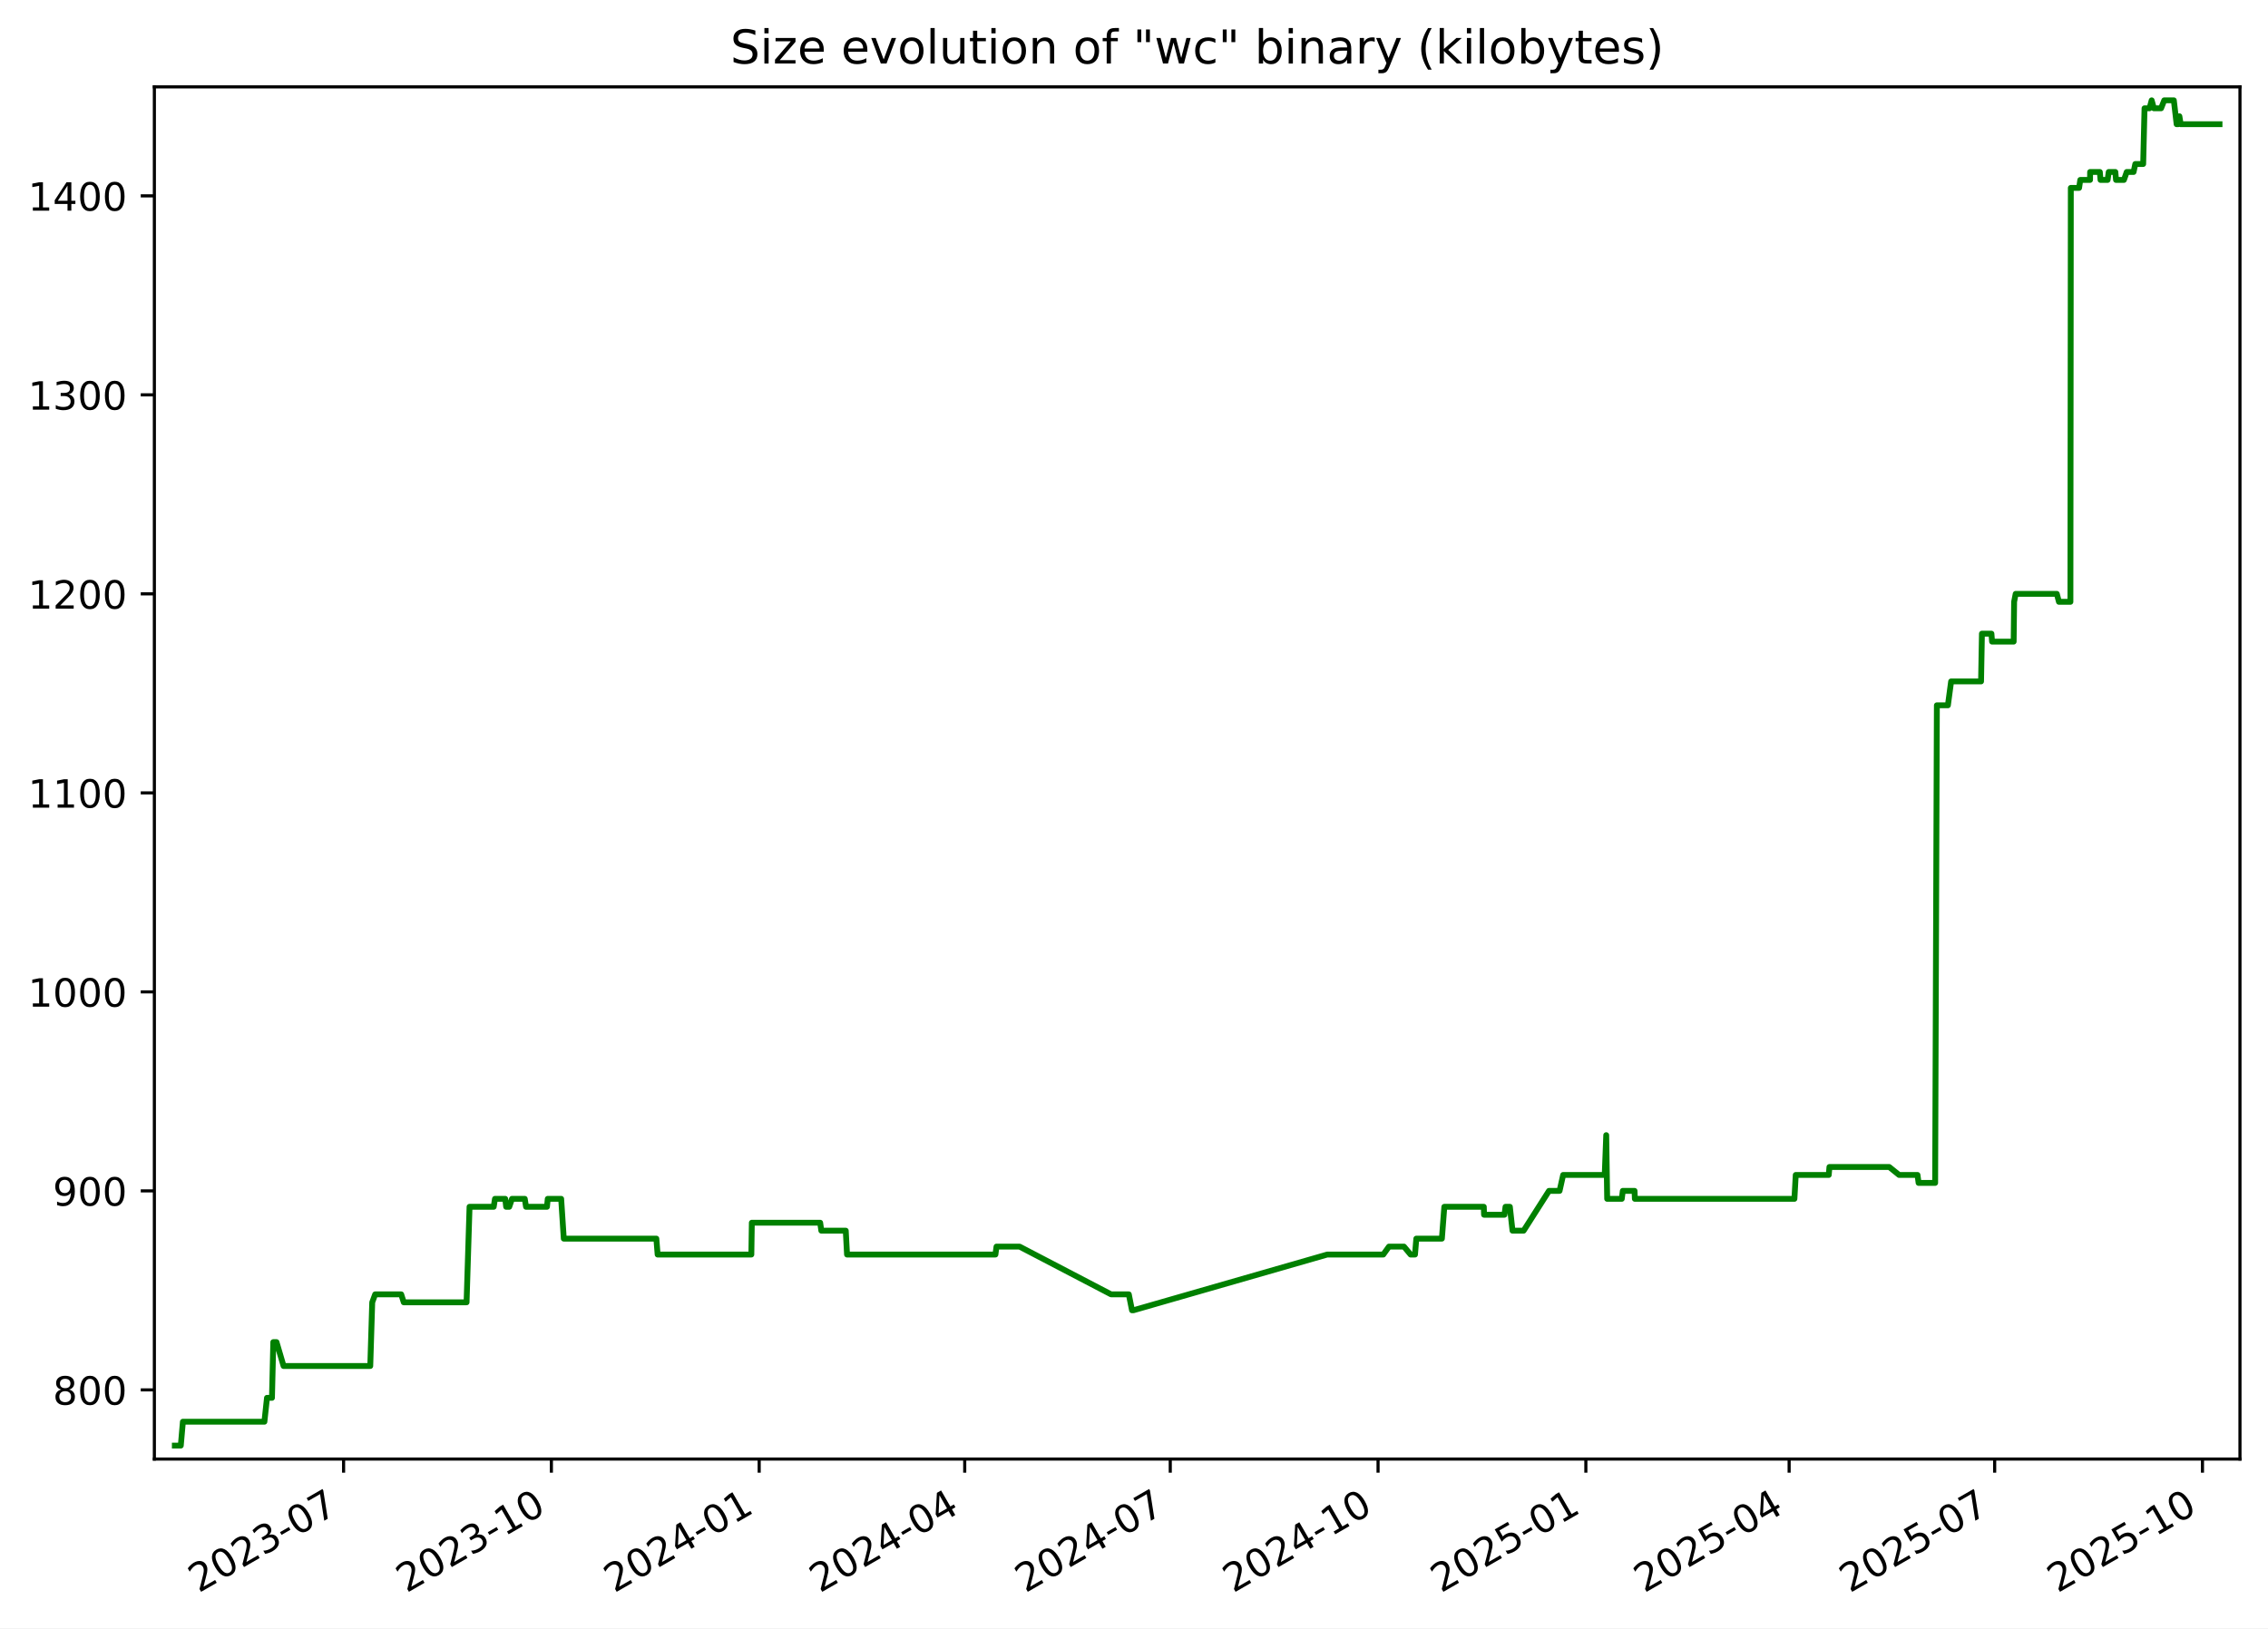
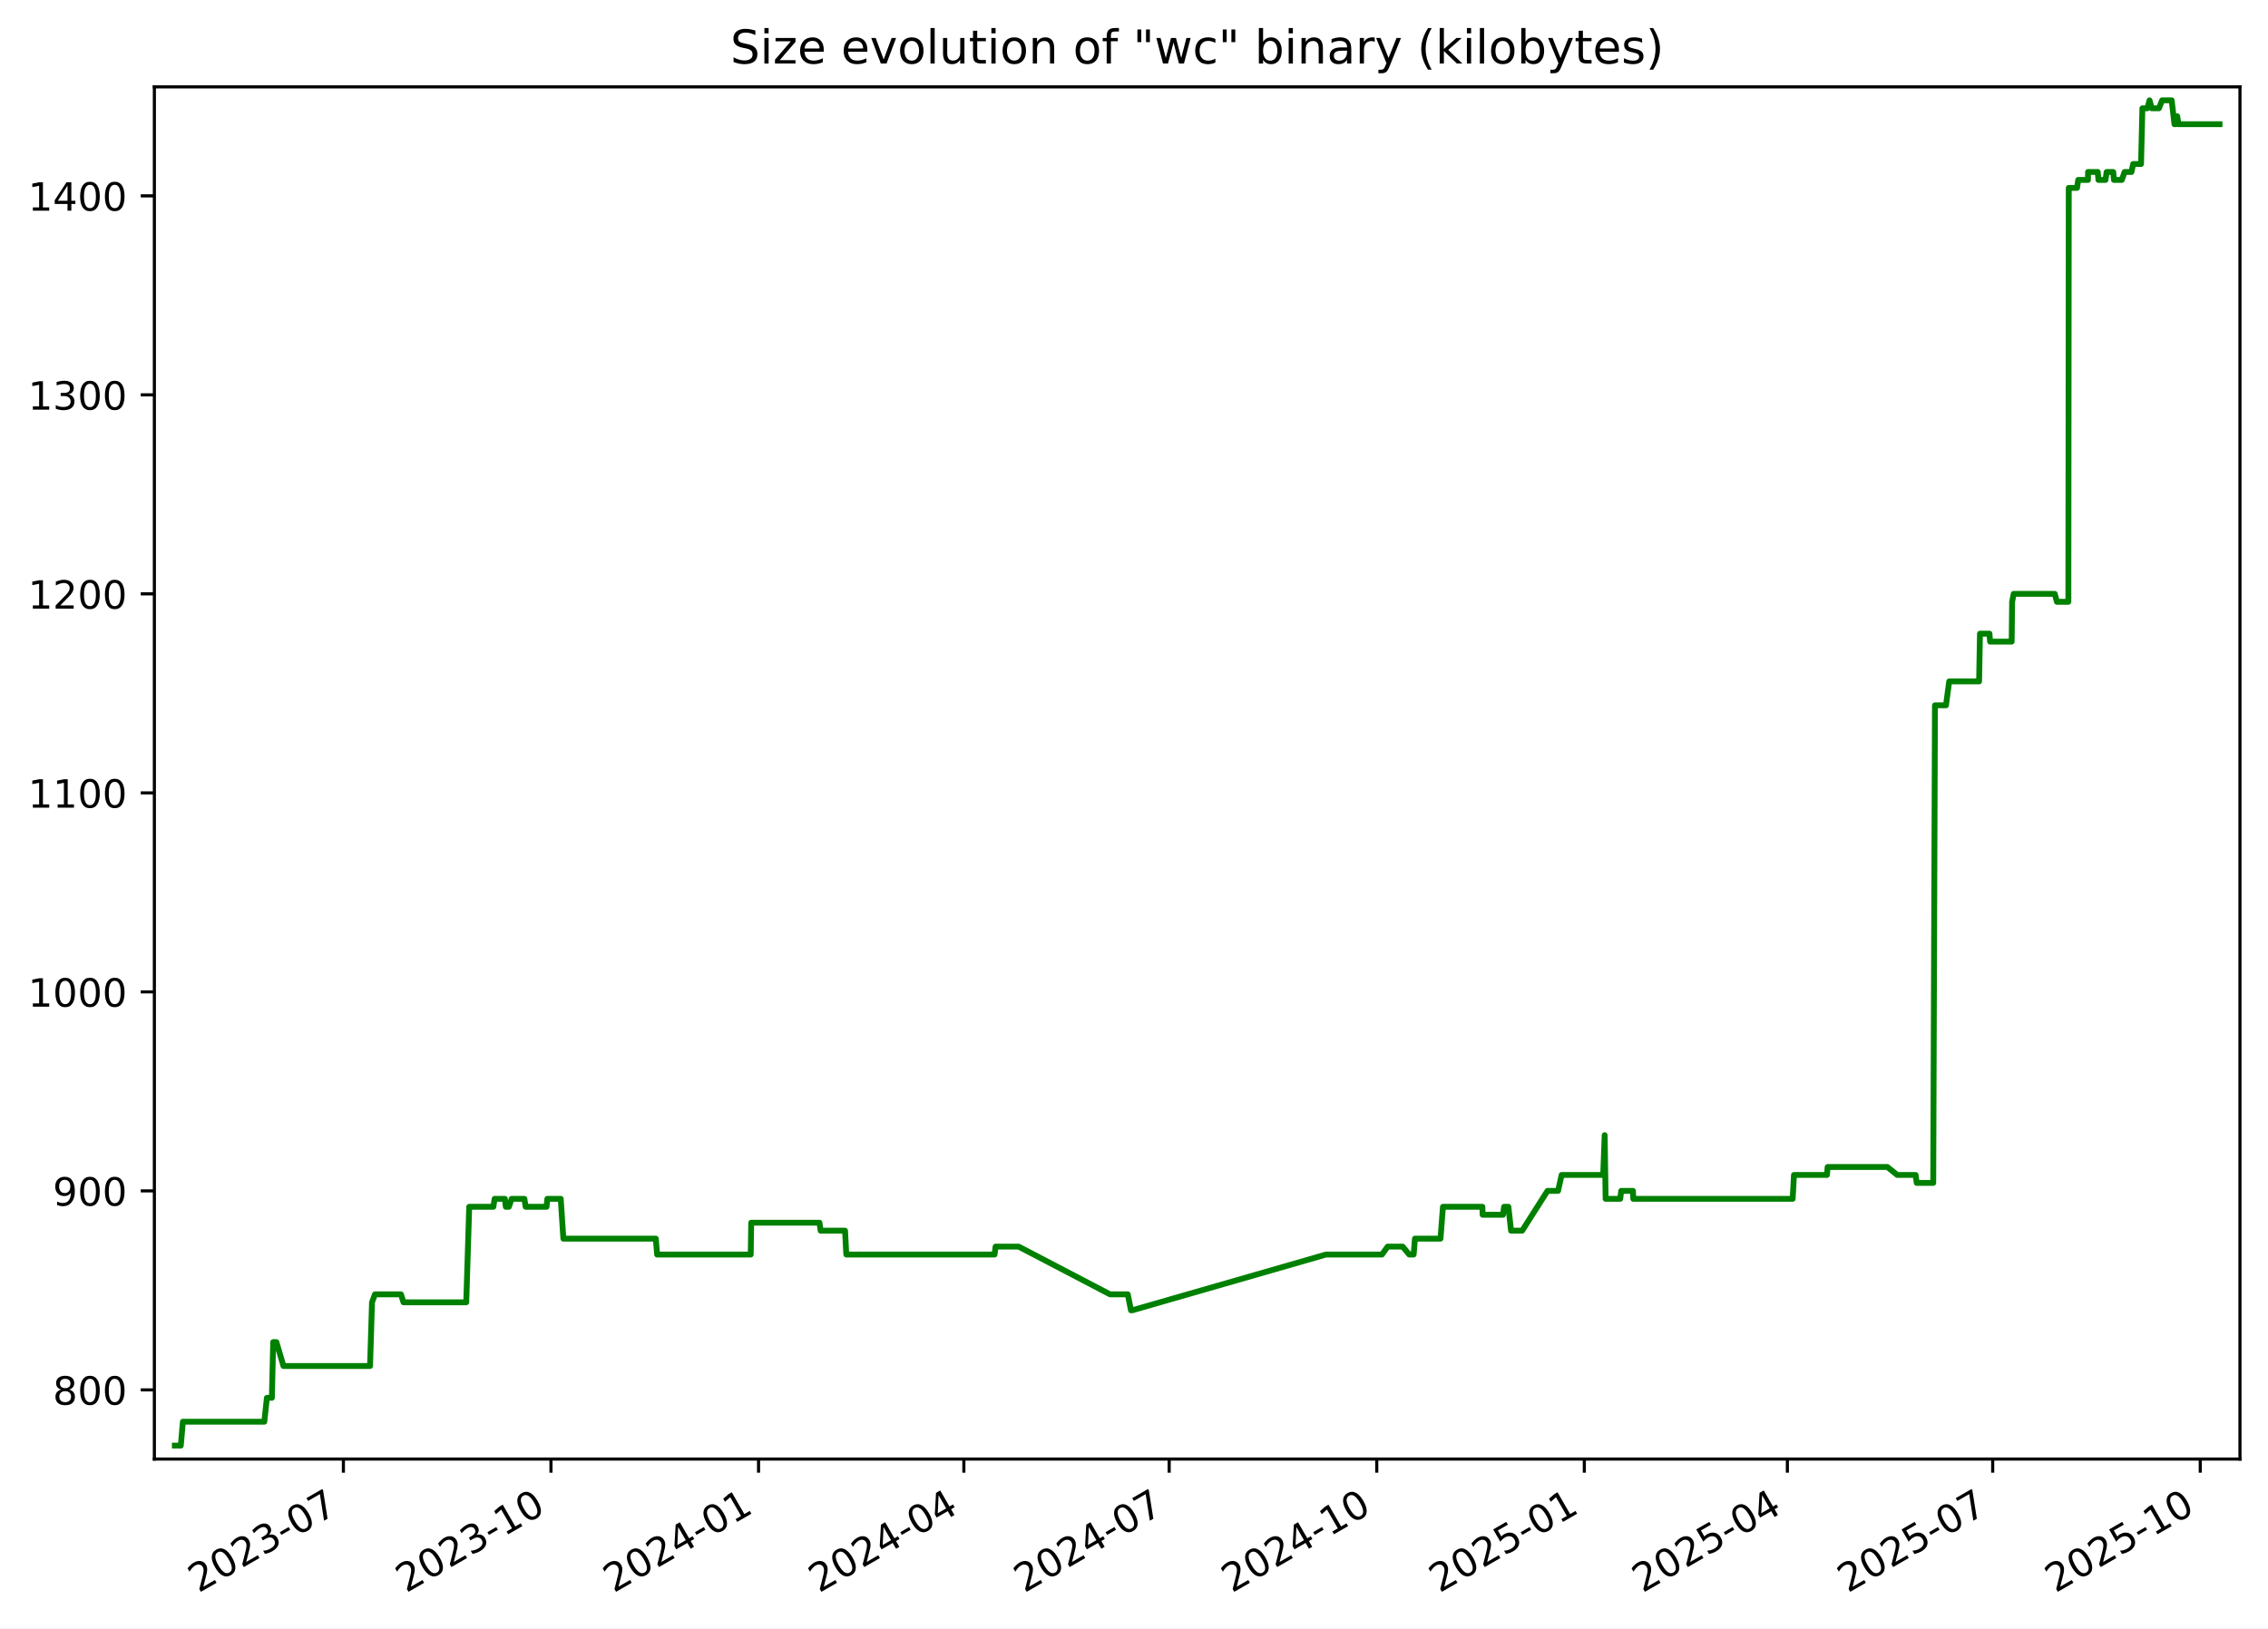
<svg xmlns="http://www.w3.org/2000/svg" xmlns:xlink="http://www.w3.org/1999/xlink" width="582.53pt" height="418.303pt" viewBox="0 0 582.53 418.303" version="1.1">
  <defs>
    <style type="text/css">*{stroke-linejoin: round; stroke-linecap: butt}</style>
  </defs>
  <g id="figure_1">
    <g id="patch_1">
      <path d="M -0 418.303  L 582.53 418.303  L 582.53 0  L -0 0  z " style="fill: #ffffff" />
    </g>
    <g id="axes_1">
      <g id="patch_2">
        <path d="M 39.65 374.83  L 575.33 374.83  L 575.33 22.318  L 39.65 22.318  z " style="fill: #ffffff" />
      </g>
      <g id="matplotlib.axis_1">
        <g id="xtick_1">
          <g id="line2d_1">
            <defs>
-               <path id="mede652cfe2" d="M 0 0  L 0 3.5  " style="stroke: #000000; stroke-width: 0.8" />
+               <path id="m1ba54175fd" d="M 0 0  L 0 3.5  " style="stroke: #000000; stroke-width: 0.8" />
            </defs>
            <g>
-               <use xlink:href="#mede652cfe2" x="88.25" y="374.83" style="stroke: #000000; stroke-width: 0.8" />
+               <use xlink:href="#m1ba54175fd" x="88.202" y="374.83" style="stroke: #000000; stroke-width: 0.8" />
            </g>
          </g>
          <g id="text_1">
-             <g transform="translate(51.0247 409.302) rotate(-30) scale(0.1 -0.1)">
+             <g transform="translate(50.97763 409.302) rotate(-30) scale(0.1 -0.1)">
              <defs>
                <path id="DejaVuSans-32" d="M 1228 531  L 3431 531  L 3431 0  L 469 0  L 469 531  Q 828 903 1448 1529  Q 2069 2156 2228 2338  Q 2531 2678 2651 2914  Q 2772 3150 2772 3378  Q 2772 3750 2511 3984  Q 2250 4219 1831 4219  Q 1534 4219 1204 4116  Q 875 4013 500 3803  L 500 4441  Q 881 4594 1212 4672  Q 1544 4750 1819 4750  Q 2544 4750 2975 4387  Q 3406 4025 3406 3419  Q 3406 3131 3298 2873  Q 3191 2616 2906 2266  Q 2828 2175 2409 1742  Q 1991 1309 1228 531  z " transform="scale(0.015625)" />
                <path id="DejaVuSans-30" d="M 2034 4250  Q 1547 4250 1301 3770  Q 1056 3291 1056 2328  Q 1056 1369 1301 889  Q 1547 409 2034 409  Q 2525 409 2770 889  Q 3016 1369 3016 2328  Q 3016 3291 2770 3770  Q 2525 4250 2034 4250  z M 2034 4750  Q 2819 4750 3233 4129  Q 3647 3509 3647 2328  Q 3647 1150 3233 529  Q 2819 -91 2034 -91  Q 1250 -91 836 529  Q 422 1150 422 2328  Q 422 3509 836 4129  Q 1250 4750 2034 4750  z " transform="scale(0.015625)" />
                <path id="DejaVuSans-33" d="M 2597 2516  Q 3050 2419 3304 2112  Q 3559 1806 3559 1356  Q 3559 666 3084 287  Q 2609 -91 1734 -91  Q 1441 -91 1130 -33  Q 819 25 488 141  L 488 750  Q 750 597 1062 519  Q 1375 441 1716 441  Q 2309 441 2620 675  Q 2931 909 2931 1356  Q 2931 1769 2642 2001  Q 2353 2234 1838 2234  L 1294 2234  L 1294 2753  L 1863 2753  Q 2328 2753 2575 2939  Q 2822 3125 2822 3475  Q 2822 3834 2567 4026  Q 2313 4219 1838 4219  Q 1578 4219 1281 4162  Q 984 4106 628 3988  L 628 4550  Q 988 4650 1302 4700  Q 1616 4750 1894 4750  Q 2613 4750 3031 4423  Q 3450 4097 3450 3541  Q 3450 3153 3228 2886  Q 3006 2619 2597 2516  z " transform="scale(0.015625)" />
                <path id="DejaVuSans-2d" d="M 313 2009  L 1997 2009  L 1997 1497  L 313 1497  L 313 2009  z " transform="scale(0.015625)" />
                <path id="DejaVuSans-37" d="M 525 4666  L 3525 4666  L 3525 4397  L 1831 0  L 1172 0  L 2766 4134  L 525 4134  L 525 4666  z " transform="scale(0.015625)" />
              </defs>
              <use xlink:href="#DejaVuSans-32" />
              <use xlink:href="#DejaVuSans-30" x="63.623" />
              <use xlink:href="#DejaVuSans-32" x="127.246" />
              <use xlink:href="#DejaVuSans-33" x="190.869" />
              <use xlink:href="#DejaVuSans-2d" x="254.492" />
              <use xlink:href="#DejaVuSans-30" x="290.576" />
              <use xlink:href="#DejaVuSans-37" x="354.199" />
            </g>
          </g>
        </g>
        <g id="xtick_2">
          <g id="line2d_2">
            <g>
-               <use xlink:href="#mede652cfe2" x="141.622" y="374.83" style="stroke: #000000; stroke-width: 0.8" />
+               <use xlink:href="#m1ba54175fd" x="141.517" y="374.83" style="stroke: #000000; stroke-width: 0.8" />
            </g>
          </g>
          <g id="text_2">
-             <g transform="translate(104.3968 409.302) rotate(-30) scale(0.1 -0.1)">
+             <g transform="translate(104.2918 409.302) rotate(-30) scale(0.1 -0.1)">
              <defs>
                <path id="DejaVuSans-31" d="M 794 531  L 1825 531  L 1825 4091  L 703 3866  L 703 4441  L 1819 4666  L 2450 4666  L 2450 531  L 3481 531  L 3481 0  L 794 0  L 794 531  z " transform="scale(0.015625)" />
              </defs>
              <use xlink:href="#DejaVuSans-32" />
              <use xlink:href="#DejaVuSans-30" x="63.623" />
              <use xlink:href="#DejaVuSans-32" x="127.246" />
              <use xlink:href="#DejaVuSans-33" x="190.869" />
              <use xlink:href="#DejaVuSans-2d" x="254.492" />
              <use xlink:href="#DejaVuSans-31" x="290.576" />
              <use xlink:href="#DejaVuSans-30" x="354.199" />
            </g>
          </g>
        </g>
        <g id="xtick_3">
          <g id="line2d_3">
            <g>
-               <use xlink:href="#mede652cfe2" x="194.994" y="374.83" style="stroke: #000000; stroke-width: 0.8" />
+               <use xlink:href="#m1ba54175fd" x="194.831" y="374.83" style="stroke: #000000; stroke-width: 0.8" />
            </g>
          </g>
          <g id="text_3">
-             <g transform="translate(157.7689 409.302) rotate(-30) scale(0.1 -0.1)">
+             <g transform="translate(157.6059 409.302) rotate(-30) scale(0.1 -0.1)">
              <defs>
                <path id="DejaVuSans-34" d="M 2419 4116  L 825 1625  L 2419 1625  L 2419 4116  z M 2253 4666  L 3047 4666  L 3047 1625  L 3713 1625  L 3713 1100  L 3047 1100  L 3047 0  L 2419 0  L 2419 1100  L 313 1100  L 313 1709  L 2253 4666  z " transform="scale(0.015625)" />
              </defs>
              <use xlink:href="#DejaVuSans-32" />
              <use xlink:href="#DejaVuSans-30" x="63.623" />
              <use xlink:href="#DejaVuSans-32" x="127.246" />
              <use xlink:href="#DejaVuSans-34" x="190.869" />
              <use xlink:href="#DejaVuSans-2d" x="254.492" />
              <use xlink:href="#DejaVuSans-30" x="290.576" />
              <use xlink:href="#DejaVuSans-31" x="354.199" />
            </g>
          </g>
        </g>
        <g id="xtick_4">
          <g id="line2d_4">
            <g>
-               <use xlink:href="#mede652cfe2" x="247.786" y="374.83" style="stroke: #000000; stroke-width: 0.8" />
+               <use xlink:href="#m1ba54175fd" x="247.565" y="374.83" style="stroke: #000000; stroke-width: 0.8" />
            </g>
          </g>
          <g id="text_4">
-             <g transform="translate(210.5609 409.302) rotate(-30) scale(0.1 -0.1)">
+             <g transform="translate(210.3406 409.302) rotate(-30) scale(0.1 -0.1)">
              <use xlink:href="#DejaVuSans-32" />
              <use xlink:href="#DejaVuSans-30" x="63.623" />
              <use xlink:href="#DejaVuSans-32" x="127.246" />
              <use xlink:href="#DejaVuSans-34" x="190.869" />
              <use xlink:href="#DejaVuSans-2d" x="254.492" />
              <use xlink:href="#DejaVuSans-30" x="290.576" />
              <use xlink:href="#DejaVuSans-34" x="354.199" />
            </g>
          </g>
        </g>
        <g id="xtick_5">
          <g id="line2d_5">
            <g>
-               <use xlink:href="#mede652cfe2" x="300.578" y="374.83" style="stroke: #000000; stroke-width: 0.8" />
+               <use xlink:href="#m1ba54175fd" x="300.3" y="374.83" style="stroke: #000000; stroke-width: 0.8" />
            </g>
          </g>
          <g id="text_5">
-             <g transform="translate(263.3528 409.302) rotate(-30) scale(0.1 -0.1)">
+             <g transform="translate(263.0752 409.302) rotate(-30) scale(0.1 -0.1)">
              <use xlink:href="#DejaVuSans-32" />
              <use xlink:href="#DejaVuSans-30" x="63.623" />
              <use xlink:href="#DejaVuSans-32" x="127.246" />
              <use xlink:href="#DejaVuSans-34" x="190.869" />
              <use xlink:href="#DejaVuSans-2d" x="254.492" />
              <use xlink:href="#DejaVuSans-30" x="290.576" />
              <use xlink:href="#DejaVuSans-37" x="354.199" />
            </g>
          </g>
        </g>
        <g id="xtick_6">
          <g id="line2d_6">
            <g>
-               <use xlink:href="#mede652cfe2" x="353.95" y="374.83" style="stroke: #000000; stroke-width: 0.8" />
+               <use xlink:href="#m1ba54175fd" x="353.614" y="374.83" style="stroke: #000000; stroke-width: 0.8" />
            </g>
          </g>
          <g id="text_6">
-             <g transform="translate(316.7249 409.302) rotate(-30) scale(0.1 -0.1)">
+             <g transform="translate(316.3893 409.302) rotate(-30) scale(0.1 -0.1)">
              <use xlink:href="#DejaVuSans-32" />
              <use xlink:href="#DejaVuSans-30" x="63.623" />
              <use xlink:href="#DejaVuSans-32" x="127.246" />
              <use xlink:href="#DejaVuSans-34" x="190.869" />
              <use xlink:href="#DejaVuSans-2d" x="254.492" />
              <use xlink:href="#DejaVuSans-31" x="290.576" />
              <use xlink:href="#DejaVuSans-30" x="354.199" />
            </g>
          </g>
        </g>
        <g id="xtick_7">
          <g id="line2d_7">
            <g>
-               <use xlink:href="#mede652cfe2" x="407.322" y="374.83" style="stroke: #000000; stroke-width: 0.8" />
+               <use xlink:href="#m1ba54175fd" x="406.928" y="374.83" style="stroke: #000000; stroke-width: 0.8" />
            </g>
          </g>
          <g id="text_7">
-             <g transform="translate(370.097 409.302) rotate(-30) scale(0.1 -0.1)">
+             <g transform="translate(369.7035 409.302) rotate(-30) scale(0.1 -0.1)">
              <defs>
                <path id="DejaVuSans-35" d="M 691 4666  L 3169 4666  L 3169 4134  L 1269 4134  L 1269 2991  Q 1406 3038 1543 3061  Q 1681 3084 1819 3084  Q 2600 3084 3056 2656  Q 3513 2228 3513 1497  Q 3513 744 3044 326  Q 2575 -91 1722 -91  Q 1428 -91 1123 -41  Q 819 9 494 109  L 494 744  Q 775 591 1075 516  Q 1375 441 1709 441  Q 2250 441 2565 725  Q 2881 1009 2881 1497  Q 2881 1984 2565 2268  Q 2250 2553 1709 2553  Q 1456 2553 1204 2497  Q 953 2441 691 2322  L 691 4666  z " transform="scale(0.015625)" />
              </defs>
              <use xlink:href="#DejaVuSans-32" />
              <use xlink:href="#DejaVuSans-30" x="63.623" />
              <use xlink:href="#DejaVuSans-32" x="127.246" />
              <use xlink:href="#DejaVuSans-35" x="190.869" />
              <use xlink:href="#DejaVuSans-2d" x="254.492" />
              <use xlink:href="#DejaVuSans-30" x="290.576" />
              <use xlink:href="#DejaVuSans-31" x="354.199" />
            </g>
          </g>
        </g>
        <g id="xtick_8">
          <g id="line2d_8">
            <g>
-               <use xlink:href="#mede652cfe2" x="459.534" y="374.83" style="stroke: #000000; stroke-width: 0.8" />
+               <use xlink:href="#m1ba54175fd" x="459.083" y="374.83" style="stroke: #000000; stroke-width: 0.8" />
            </g>
          </g>
          <g id="text_8">
-             <g transform="translate(422.3088 409.302) rotate(-30) scale(0.1 -0.1)">
+             <g transform="translate(421.8586 409.302) rotate(-30) scale(0.1 -0.1)">
              <use xlink:href="#DejaVuSans-32" />
              <use xlink:href="#DejaVuSans-30" x="63.623" />
              <use xlink:href="#DejaVuSans-32" x="127.246" />
              <use xlink:href="#DejaVuSans-35" x="190.869" />
              <use xlink:href="#DejaVuSans-2d" x="254.492" />
              <use xlink:href="#DejaVuSans-30" x="290.576" />
              <use xlink:href="#DejaVuSans-34" x="354.199" />
            </g>
          </g>
        </g>
        <g id="xtick_9">
          <g id="line2d_9">
            <g>
-               <use xlink:href="#mede652cfe2" x="512.326" y="374.83" style="stroke: #000000; stroke-width: 0.8" />
+               <use xlink:href="#m1ba54175fd" x="511.818" y="374.83" style="stroke: #000000; stroke-width: 0.8" />
            </g>
          </g>
          <g id="text_9">
-             <g transform="translate(475.1008 409.302) rotate(-30) scale(0.1 -0.1)">
+             <g transform="translate(474.5933 409.302) rotate(-30) scale(0.1 -0.1)">
              <use xlink:href="#DejaVuSans-32" />
              <use xlink:href="#DejaVuSans-30" x="63.623" />
              <use xlink:href="#DejaVuSans-32" x="127.246" />
              <use xlink:href="#DejaVuSans-35" x="190.869" />
              <use xlink:href="#DejaVuSans-2d" x="254.492" />
              <use xlink:href="#DejaVuSans-30" x="290.576" />
              <use xlink:href="#DejaVuSans-37" x="354.199" />
            </g>
          </g>
        </g>
        <g id="xtick_10">
          <g id="line2d_10">
            <g>
-               <use xlink:href="#mede652cfe2" x="565.698" y="374.83" style="stroke: #000000; stroke-width: 0.8" />
+               <use xlink:href="#m1ba54175fd" x="565.132" y="374.83" style="stroke: #000000; stroke-width: 0.8" />
            </g>
          </g>
          <g id="text_10">
-             <g transform="translate(528.4729 409.302) rotate(-30) scale(0.1 -0.1)">
+             <g transform="translate(527.9074 409.302) rotate(-30) scale(0.1 -0.1)">
              <use xlink:href="#DejaVuSans-32" />
              <use xlink:href="#DejaVuSans-30" x="63.623" />
              <use xlink:href="#DejaVuSans-32" x="127.246" />
              <use xlink:href="#DejaVuSans-35" x="190.869" />
              <use xlink:href="#DejaVuSans-2d" x="254.492" />
              <use xlink:href="#DejaVuSans-31" x="290.576" />
              <use xlink:href="#DejaVuSans-30" x="354.199" />
            </g>
          </g>
        </g>
      </g>
      <g id="matplotlib.axis_2">
        <g id="ytick_1">
          <g id="line2d_11">
            <defs>
-               <path id="mb347a4a733" d="M 0 0  L -3.5 0  " style="stroke: #000000; stroke-width: 0.8" />
+               <path id="m857cb00672" d="M 0 0  L -3.5 0  " style="stroke: #000000; stroke-width: 0.8" />
            </defs>
            <g>
-               <use xlink:href="#mb347a4a733" x="39.65" y="357.059" style="stroke: #000000; stroke-width: 0.8" />
+               <use xlink:href="#m857cb00672" x="39.65" y="357.059" style="stroke: #000000; stroke-width: 0.8" />
            </g>
          </g>
          <g id="text_11">
            <g transform="translate(13.5625 360.8586) scale(0.1 -0.1)">
              <defs>
                <path id="DejaVuSans-38" d="M 2034 2216  Q 1584 2216 1326 1975  Q 1069 1734 1069 1313  Q 1069 891 1326 650  Q 1584 409 2034 409  Q 2484 409 2743 651  Q 3003 894 3003 1313  Q 3003 1734 2745 1975  Q 2488 2216 2034 2216  z M 1403 2484  Q 997 2584 770 2862  Q 544 3141 544 3541  Q 544 4100 942 4425  Q 1341 4750 2034 4750  Q 2731 4750 3128 4425  Q 3525 4100 3525 3541  Q 3525 3141 3298 2862  Q 3072 2584 2669 2484  Q 3125 2378 3379 2068  Q 3634 1759 3634 1313  Q 3634 634 3220 271  Q 2806 -91 2034 -91  Q 1263 -91 848 271  Q 434 634 434 1313  Q 434 1759 690 2068  Q 947 2378 1403 2484  z M 1172 3481  Q 1172 3119 1398 2916  Q 1625 2713 2034 2713  Q 2441 2713 2670 2916  Q 2900 3119 2900 3481  Q 2900 3844 2670 4047  Q 2441 4250 2034 4250  Q 1625 4250 1398 4047  Q 1172 3844 1172 3481  z " transform="scale(0.015625)" />
              </defs>
              <use xlink:href="#DejaVuSans-38" />
              <use xlink:href="#DejaVuSans-30" x="63.623" />
              <use xlink:href="#DejaVuSans-30" x="127.246" />
            </g>
          </g>
        </g>
        <g id="ytick_2">
          <g id="line2d_12">
            <g>
-               <use xlink:href="#mb347a4a733" x="39.65" y="305.935" style="stroke: #000000; stroke-width: 0.8" />
+               <use xlink:href="#m857cb00672" x="39.65" y="305.935" style="stroke: #000000; stroke-width: 0.8" />
            </g>
          </g>
          <g id="text_12">
            <g transform="translate(13.5625 309.7343) scale(0.1 -0.1)">
              <defs>
                <path id="DejaVuSans-39" d="M 703 97  L 703 672  Q 941 559 1184 500  Q 1428 441 1663 441  Q 2288 441 2617 861  Q 2947 1281 2994 2138  Q 2813 1869 2534 1725  Q 2256 1581 1919 1581  Q 1219 1581 811 2004  Q 403 2428 403 3163  Q 403 3881 828 4315  Q 1253 4750 1959 4750  Q 2769 4750 3195 4129  Q 3622 3509 3622 2328  Q 3622 1225 3098 567  Q 2575 -91 1691 -91  Q 1453 -91 1209 -44  Q 966 3 703 97  z M 1959 2075  Q 2384 2075 2632 2365  Q 2881 2656 2881 3163  Q 2881 3666 2632 3958  Q 2384 4250 1959 4250  Q 1534 4250 1286 3958  Q 1038 3666 1038 3163  Q 1038 2656 1286 2365  Q 1534 2075 1959 2075  z " transform="scale(0.015625)" />
              </defs>
              <use xlink:href="#DejaVuSans-39" />
              <use xlink:href="#DejaVuSans-30" x="63.623" />
              <use xlink:href="#DejaVuSans-30" x="127.246" />
            </g>
          </g>
        </g>
        <g id="ytick_3">
          <g id="line2d_13">
            <g>
-               <use xlink:href="#mb347a4a733" x="39.65" y="254.811" style="stroke: #000000; stroke-width: 0.8" />
+               <use xlink:href="#m857cb00672" x="39.65" y="254.811" style="stroke: #000000; stroke-width: 0.8" />
            </g>
          </g>
          <g id="text_13">
            <g transform="translate(7.2 258.61) scale(0.1 -0.1)">
              <use xlink:href="#DejaVuSans-31" />
              <use xlink:href="#DejaVuSans-30" x="63.623" />
              <use xlink:href="#DejaVuSans-30" x="127.246" />
              <use xlink:href="#DejaVuSans-30" x="190.869" />
            </g>
          </g>
        </g>
        <g id="ytick_4">
          <g id="line2d_14">
            <g>
-               <use xlink:href="#mb347a4a733" x="39.65" y="203.687" style="stroke: #000000; stroke-width: 0.8" />
+               <use xlink:href="#m857cb00672" x="39.65" y="203.687" style="stroke: #000000; stroke-width: 0.8" />
            </g>
          </g>
          <g id="text_14">
            <g transform="translate(7.2 207.4858) scale(0.1 -0.1)">
              <use xlink:href="#DejaVuSans-31" />
              <use xlink:href="#DejaVuSans-31" x="63.623" />
              <use xlink:href="#DejaVuSans-30" x="127.246" />
              <use xlink:href="#DejaVuSans-30" x="190.869" />
            </g>
          </g>
        </g>
        <g id="ytick_5">
          <g id="line2d_15">
            <g>
-               <use xlink:href="#mb347a4a733" x="39.65" y="152.562" style="stroke: #000000; stroke-width: 0.8" />
+               <use xlink:href="#m857cb00672" x="39.65" y="152.562" style="stroke: #000000; stroke-width: 0.8" />
            </g>
          </g>
          <g id="text_15">
            <g transform="translate(7.2 156.3615) scale(0.1 -0.1)">
              <use xlink:href="#DejaVuSans-31" />
              <use xlink:href="#DejaVuSans-32" x="63.623" />
              <use xlink:href="#DejaVuSans-30" x="127.246" />
              <use xlink:href="#DejaVuSans-30" x="190.869" />
            </g>
          </g>
        </g>
        <g id="ytick_6">
          <g id="line2d_16">
            <g>
-               <use xlink:href="#mb347a4a733" x="39.65" y="101.438" style="stroke: #000000; stroke-width: 0.8" />
+               <use xlink:href="#m857cb00672" x="39.65" y="101.438" style="stroke: #000000; stroke-width: 0.8" />
            </g>
          </g>
          <g id="text_16">
            <g transform="translate(7.2 105.2372) scale(0.1 -0.1)">
              <use xlink:href="#DejaVuSans-31" />
              <use xlink:href="#DejaVuSans-33" x="63.623" />
              <use xlink:href="#DejaVuSans-30" x="127.246" />
              <use xlink:href="#DejaVuSans-30" x="190.869" />
            </g>
          </g>
        </g>
        <g id="ytick_7">
          <g id="line2d_17">
            <g>
-               <use xlink:href="#mb347a4a733" x="39.65" y="50.314" style="stroke: #000000; stroke-width: 0.8" />
+               <use xlink:href="#m857cb00672" x="39.65" y="50.314" style="stroke: #000000; stroke-width: 0.8" />
            </g>
          </g>
          <g id="text_17">
            <g transform="translate(7.2 54.11299) scale(0.1 -0.1)">
              <use xlink:href="#DejaVuSans-31" />
              <use xlink:href="#DejaVuSans-34" x="63.623" />
              <use xlink:href="#DejaVuSans-30" x="127.246" />
              <use xlink:href="#DejaVuSans-30" x="190.869" />
            </g>
          </g>
        </g>
      </g>
      <g id="line2d_18">
-         <path d="M 44.902 371.374  L 46.437 371.374  L 46.975 365.239  L 67.913 365.239  L 68.576 359.104  L 69.855 359.104  L 70.195 344.79  L 71.024 344.79  L 72.832 350.924  L 95.101 350.924  L 95.606 334.565  L 96.36 332.52  L 103.048 332.52  L 103.706 334.565  L 119.837 334.565  L 120.601 310.025  L 126.808 310.025  L 127.134 307.98  L 129.767 307.98  L 130.006 310.025  L 130.797 310.025  L 131.506 307.98  L 134.785 307.98  L 135.111 310.025  L 140.485 310.025  L 140.688 307.98  L 144.134 307.98  L 144.806 318.205  L 168.58 318.205  L 168.912 322.295  L 192.981 322.295  L 193.106 314.115  L 210.662 314.115  L 210.955 316.16  L 217.233 316.16  L 217.559 322.295  L 255.671 322.295  L 255.947 320.25  L 261.872 320.25  L 285.385 332.52  L 289.935 332.52  L 290.753 336.61  L 291.106 336.61  L 340.888 322.295  L 355.287 322.295  L 356.755 320.25  L 360.606 320.25  L 362.312 322.295  L 363.438 322.295  L 363.776 318.205  L 370.343 318.205  L 370.971 310.025  L 381.112 310.025  L 381.175 312.07  L 386.417 312.07  L 386.688 310.025  L 387.802 310.025  L 388.483 316.16  L 391.339 316.16  L 397.855 305.935  L 400.572 305.935  L 401.489 301.845  L 412.169 301.845  L 412.556 291.62  L 412.799 307.98  L 416.551 307.98  L 416.808 305.935  L 419.832 305.935  L 419.912 307.98  L 460.891 307.98  L 461.232 301.845  L 469.71 301.845  L 469.887 299.8  L 485.247 299.8  L 487.782 301.845  L 492.508 301.845  L 492.786 303.89  L 497.04 303.89  L 497.48 181.192  L 500.315 181.192  L 501.141 175.057  L 508.829 175.057  L 509.053 162.787  L 511.495 162.787  L 511.657 164.832  L 517.205 164.832  L 517.322 154.607  L 517.72 152.562  L 528.287 152.562  L 528.835 154.607  L 531.782 154.607  L 531.885 48.269  L 534.01 48.269  L 534.315 46.224  L 536.822 46.224  L 536.841 44.179  L 539.338 44.179  L 539.517 46.224  L 541.332 46.224  L 541.62 44.179  L 543.319 44.179  L 543.498 46.224  L 545.523 46.224  L 546.247 44.179  L 548.006 44.179  L 548.445 42.134  L 550.471 42.134  L 550.816 27.819  L 552.098 27.819  L 552.65 25.774  L 553.218 27.819  L 555.072 27.819  L 555.882 25.774  L 558.344 25.774  L 559.064 31.909  L 559.446 31.909  L 559.771 29.864  L 560.104 31.909  L 570.078 31.909  L 570.078 31.909  " clip-path="url(#pe5a389d7cf)" style="fill: none; stroke: #008000; stroke-width: 1.5; stroke-linecap: square" />
+         <path d="M 44.902 371.374  L 46.436 371.374  L 46.972 365.239  L 67.888 365.239  L 68.55 359.104  L 69.828 359.104  L 70.167 344.79  L 70.995 344.79  L 72.802 350.924  L 95.046 350.924  L 95.551 334.565  L 96.305 332.52  L 102.984 332.52  L 103.642 334.565  L 119.755 334.565  L 120.518 310.025  L 126.719 310.025  L 127.044 307.98  L 129.674 307.98  L 129.914 310.025  L 130.704 310.025  L 131.412 307.98  L 134.687 307.98  L 135.013 310.025  L 140.381 310.025  L 140.584 307.98  L 144.026 307.98  L 144.698 318.205  L 168.445 318.205  L 168.777 322.295  L 192.82 322.295  L 192.945 314.115  L 210.482 314.115  L 210.775 316.16  L 217.046 316.16  L 217.372 322.295  L 255.442 322.295  L 255.718 320.25  L 261.636 320.25  L 285.124 332.52  L 289.669 332.52  L 290.486 336.61  L 290.838 336.61  L 340.567 322.295  L 354.95 322.295  L 356.417 320.25  L 360.263 320.25  L 361.967 322.295  L 363.093 322.295  L 363.43 318.205  L 369.99 318.205  L 370.617 310.025  L 380.747 310.025  L 380.809 312.07  L 386.046 312.07  L 386.317 310.025  L 387.429 310.025  L 388.109 316.16  L 390.963 316.16  L 397.472 305.935  L 400.186 305.935  L 401.102 301.845  L 411.77 301.845  L 412.157 291.62  L 412.4 307.98  L 416.148 307.98  L 416.404 305.935  L 419.424 305.935  L 419.505 307.98  L 460.439 307.98  L 460.78 301.845  L 469.249 301.845  L 469.426 299.8  L 484.769 299.8  L 487.301 301.845  L 492.022 301.845  L 492.3 303.89  L 496.549 303.89  L 496.989 181.192  L 499.821 181.192  L 500.646 175.057  L 508.325 175.057  L 508.549 162.787  L 510.989 162.787  L 511.15 164.832  L 516.692 164.832  L 516.809 154.607  L 517.207 152.562  L 527.762 152.562  L 528.31 154.607  L 531.253 154.607  L 531.356 48.269  L 533.478 48.269  L 533.784 46.224  L 536.288 46.224  L 536.307 44.179  L 538.801 44.179  L 538.98 46.224  L 540.793 46.224  L 541.081 44.179  L 542.778 44.179  L 542.957 46.224  L 544.979 46.224  L 545.702 44.179  L 547.459 44.179  L 547.898 42.134  L 549.922 42.134  L 550.266 27.819  L 551.548 27.819  L 552.099 25.774  L 552.666 27.819  L 554.518 27.819  L 555.327 25.774  L 557.787 25.774  L 558.506 31.909  L 558.888 31.909  L 559.212 29.864  L 559.544 31.909  L 570.078 31.909  L 570.078 31.909  " clip-path="url(#pdaaa238e4e)" style="fill: none; stroke: #008000; stroke-width: 1.5; stroke-linecap: square" />
      </g>
      <g id="patch_3">
        <path d="M 39.65 374.83  L 39.65 22.318  " style="fill: none; stroke: #000000; stroke-width: 0.8; stroke-linejoin: miter; stroke-linecap: square" />
      </g>
      <g id="patch_4">
        <path d="M 575.33 374.83  L 575.33 22.318  " style="fill: none; stroke: #000000; stroke-width: 0.8; stroke-linejoin: miter; stroke-linecap: square" />
      </g>
      <g id="patch_5">
        <path d="M 39.65 374.83  L 575.33 374.83  " style="fill: none; stroke: #000000; stroke-width: 0.8; stroke-linejoin: miter; stroke-linecap: square" />
      </g>
      <g id="patch_6">
        <path d="M 39.65 22.318  L 575.33 22.318  " style="fill: none; stroke: #000000; stroke-width: 0.8; stroke-linejoin: miter; stroke-linecap: square" />
      </g>
      <g id="text_18">
        <g transform="translate(187.5884 16.31812) scale(0.12 -0.12)">
          <defs>
            <path id="DejaVuSans-53" d="M 3425 4513  L 3425 3897  Q 3066 4069 2747 4153  Q 2428 4238 2131 4238  Q 1616 4238 1336 4038  Q 1056 3838 1056 3469  Q 1056 3159 1242 3001  Q 1428 2844 1947 2747  L 2328 2669  Q 3034 2534 3370 2195  Q 3706 1856 3706 1288  Q 3706 609 3251 259  Q 2797 -91 1919 -91  Q 1588 -91 1214 -16  Q 841 59 441 206  L 441 856  Q 825 641 1194 531  Q 1563 422 1919 422  Q 2459 422 2753 634  Q 3047 847 3047 1241  Q 3047 1584 2836 1778  Q 2625 1972 2144 2069  L 1759 2144  Q 1053 2284 737 2584  Q 422 2884 422 3419  Q 422 4038 858 4394  Q 1294 4750 2059 4750  Q 2388 4750 2728 4690  Q 3069 4631 3425 4513  z " transform="scale(0.015625)" />
            <path id="DejaVuSans-69" d="M 603 3500  L 1178 3500  L 1178 0  L 603 0  L 603 3500  z M 603 4863  L 1178 4863  L 1178 4134  L 603 4134  L 603 4863  z " transform="scale(0.015625)" />
            <path id="DejaVuSans-7a" d="M 353 3500  L 3084 3500  L 3084 2975  L 922 459  L 3084 459  L 3084 0  L 275 0  L 275 525  L 2438 3041  L 353 3041  L 353 3500  z " transform="scale(0.015625)" />
            <path id="DejaVuSans-65" d="M 3597 1894  L 3597 1613  L 953 1613  Q 991 1019 1311 708  Q 1631 397 2203 397  Q 2534 397 2845 478  Q 3156 559 3463 722  L 3463 178  Q 3153 47 2828 -22  Q 2503 -91 2169 -91  Q 1331 -91 842 396  Q 353 884 353 1716  Q 353 2575 817 3079  Q 1281 3584 2069 3584  Q 2775 3584 3186 3129  Q 3597 2675 3597 1894  z M 3022 2063  Q 3016 2534 2758 2815  Q 2500 3097 2075 3097  Q 1594 3097 1305 2825  Q 1016 2553 972 2059  L 3022 2063  z " transform="scale(0.015625)" />
            <path id="DejaVuSans-20" transform="scale(0.015625)" />
            <path id="DejaVuSans-76" d="M 191 3500  L 800 3500  L 1894 563  L 2988 3500  L 3597 3500  L 2284 0  L 1503 0  L 191 3500  z " transform="scale(0.015625)" />
            <path id="DejaVuSans-6f" d="M 1959 3097  Q 1497 3097 1228 2736  Q 959 2375 959 1747  Q 959 1119 1226 758  Q 1494 397 1959 397  Q 2419 397 2687 759  Q 2956 1122 2956 1747  Q 2956 2369 2687 2733  Q 2419 3097 1959 3097  z M 1959 3584  Q 2709 3584 3137 3096  Q 3566 2609 3566 1747  Q 3566 888 3137 398  Q 2709 -91 1959 -91  Q 1206 -91 779 398  Q 353 888 353 1747  Q 353 2609 779 3096  Q 1206 3584 1959 3584  z " transform="scale(0.015625)" />
            <path id="DejaVuSans-6c" d="M 603 4863  L 1178 4863  L 1178 0  L 603 0  L 603 4863  z " transform="scale(0.015625)" />
            <path id="DejaVuSans-75" d="M 544 1381  L 544 3500  L 1119 3500  L 1119 1403  Q 1119 906 1312 657  Q 1506 409 1894 409  Q 2359 409 2629 706  Q 2900 1003 2900 1516  L 2900 3500  L 3475 3500  L 3475 0  L 2900 0  L 2900 538  Q 2691 219 2414 64  Q 2138 -91 1772 -91  Q 1169 -91 856 284  Q 544 659 544 1381  z M 1991 3584  L 1991 3584  z " transform="scale(0.015625)" />
            <path id="DejaVuSans-74" d="M 1172 4494  L 1172 3500  L 2356 3500  L 2356 3053  L 1172 3053  L 1172 1153  Q 1172 725 1289 603  Q 1406 481 1766 481  L 2356 481  L 2356 0  L 1766 0  Q 1100 0 847 248  Q 594 497 594 1153  L 594 3053  L 172 3053  L 172 3500  L 594 3500  L 594 4494  L 1172 4494  z " transform="scale(0.015625)" />
            <path id="DejaVuSans-6e" d="M 3513 2113  L 3513 0  L 2938 0  L 2938 2094  Q 2938 2591 2744 2837  Q 2550 3084 2163 3084  Q 1697 3084 1428 2787  Q 1159 2491 1159 1978  L 1159 0  L 581 0  L 581 3500  L 1159 3500  L 1159 2956  Q 1366 3272 1645 3428  Q 1925 3584 2291 3584  Q 2894 3584 3203 3211  Q 3513 2838 3513 2113  z " transform="scale(0.015625)" />
            <path id="DejaVuSans-66" d="M 2375 4863  L 2375 4384  L 1825 4384  Q 1516 4384 1395 4259  Q 1275 4134 1275 3809  L 1275 3500  L 2222 3500  L 2222 3053  L 1275 3053  L 1275 0  L 697 0  L 697 3053  L 147 3053  L 147 3500  L 697 3500  L 697 3744  Q 697 4328 969 4595  Q 1241 4863 1831 4863  L 2375 4863  z " transform="scale(0.015625)" />
            <path id="DejaVuSans-22" d="M 1147 4666  L 1147 2931  L 616 2931  L 616 4666  L 1147 4666  z M 2328 4666  L 2328 2931  L 1797 2931  L 1797 4666  L 2328 4666  z " transform="scale(0.015625)" />
            <path id="DejaVuSans-77" d="M 269 3500  L 844 3500  L 1563 769  L 2278 3500  L 2956 3500  L 3675 769  L 4391 3500  L 4966 3500  L 4050 0  L 3372 0  L 2619 2869  L 1863 0  L 1184 0  L 269 3500  z " transform="scale(0.015625)" />
            <path id="DejaVuSans-63" d="M 3122 3366  L 3122 2828  Q 2878 2963 2633 3030  Q 2388 3097 2138 3097  Q 1578 3097 1268 2742  Q 959 2388 959 1747  Q 959 1106 1268 751  Q 1578 397 2138 397  Q 2388 397 2633 464  Q 2878 531 3122 666  L 3122 134  Q 2881 22 2623 -34  Q 2366 -91 2075 -91  Q 1284 -91 818 406  Q 353 903 353 1747  Q 353 2603 823 3093  Q 1294 3584 2113 3584  Q 2378 3584 2631 3529  Q 2884 3475 3122 3366  z " transform="scale(0.015625)" />
            <path id="DejaVuSans-62" d="M 3116 1747  Q 3116 2381 2855 2742  Q 2594 3103 2138 3103  Q 1681 3103 1420 2742  Q 1159 2381 1159 1747  Q 1159 1113 1420 752  Q 1681 391 2138 391  Q 2594 391 2855 752  Q 3116 1113 3116 1747  z M 1159 2969  Q 1341 3281 1617 3432  Q 1894 3584 2278 3584  Q 2916 3584 3314 3078  Q 3713 2572 3713 1747  Q 3713 922 3314 415  Q 2916 -91 2278 -91  Q 1894 -91 1617 61  Q 1341 213 1159 525  L 1159 0  L 581 0  L 581 4863  L 1159 4863  L 1159 2969  z " transform="scale(0.015625)" />
            <path id="DejaVuSans-61" d="M 2194 1759  Q 1497 1759 1228 1600  Q 959 1441 959 1056  Q 959 750 1161 570  Q 1363 391 1709 391  Q 2188 391 2477 730  Q 2766 1069 2766 1631  L 2766 1759  L 2194 1759  z M 3341 1997  L 3341 0  L 2766 0  L 2766 531  Q 2569 213 2275 61  Q 1981 -91 1556 -91  Q 1019 -91 701 211  Q 384 513 384 1019  Q 384 1609 779 1909  Q 1175 2209 1959 2209  L 2766 2209  L 2766 2266  Q 2766 2663 2505 2880  Q 2244 3097 1772 3097  Q 1472 3097 1187 3025  Q 903 2953 641 2809  L 641 3341  Q 956 3463 1253 3523  Q 1550 3584 1831 3584  Q 2591 3584 2966 3190  Q 3341 2797 3341 1997  z " transform="scale(0.015625)" />
            <path id="DejaVuSans-72" d="M 2631 2963  Q 2534 3019 2420 3045  Q 2306 3072 2169 3072  Q 1681 3072 1420 2755  Q 1159 2438 1159 1844  L 1159 0  L 581 0  L 581 3500  L 1159 3500  L 1159 2956  Q 1341 3275 1631 3429  Q 1922 3584 2338 3584  Q 2397 3584 2469 3576  Q 2541 3569 2628 3553  L 2631 2963  z " transform="scale(0.015625)" />
            <path id="DejaVuSans-79" d="M 2059 -325  Q 1816 -950 1584 -1140  Q 1353 -1331 966 -1331  L 506 -1331  L 506 -850  L 844 -850  Q 1081 -850 1212 -737  Q 1344 -625 1503 -206  L 1606 56  L 191 3500  L 800 3500  L 1894 763  L 2988 3500  L 3597 3500  L 2059 -325  z " transform="scale(0.015625)" />
            <path id="DejaVuSans-28" d="M 1984 4856  Q 1566 4138 1362 3434  Q 1159 2731 1159 2009  Q 1159 1288 1364 580  Q 1569 -128 1984 -844  L 1484 -844  Q 1016 -109 783 600  Q 550 1309 550 2009  Q 550 2706 781 3412  Q 1013 4119 1484 4856  L 1984 4856  z " transform="scale(0.015625)" />
            <path id="DejaVuSans-6b" d="M 581 4863  L 1159 4863  L 1159 1991  L 2875 3500  L 3609 3500  L 1753 1863  L 3688 0  L 2938 0  L 1159 1709  L 1159 0  L 581 0  L 581 4863  z " transform="scale(0.015625)" />
            <path id="DejaVuSans-73" d="M 2834 3397  L 2834 2853  Q 2591 2978 2328 3040  Q 2066 3103 1784 3103  Q 1356 3103 1142 2972  Q 928 2841 928 2578  Q 928 2378 1081 2264  Q 1234 2150 1697 2047  L 1894 2003  Q 2506 1872 2764 1633  Q 3022 1394 3022 966  Q 3022 478 2636 193  Q 2250 -91 1575 -91  Q 1294 -91 989 -36  Q 684 19 347 128  L 347 722  Q 666 556 975 473  Q 1284 391 1588 391  Q 1994 391 2212 530  Q 2431 669 2431 922  Q 2431 1156 2273 1281  Q 2116 1406 1581 1522  L 1381 1569  Q 847 1681 609 1914  Q 372 2147 372 2553  Q 372 3047 722 3315  Q 1072 3584 1716 3584  Q 2034 3584 2315 3537  Q 2597 3491 2834 3397  z " transform="scale(0.015625)" />
            <path id="DejaVuSans-29" d="M 513 4856  L 1013 4856  Q 1481 4119 1714 3412  Q 1947 2706 1947 2009  Q 1947 1309 1714 600  Q 1481 -109 1013 -844  L 513 -844  Q 928 -128 1133 580  Q 1338 1288 1338 2009  Q 1338 2731 1133 3434  Q 928 4138 513 4856  z " transform="scale(0.015625)" />
          </defs>
          <use xlink:href="#DejaVuSans-53" />
          <use xlink:href="#DejaVuSans-69" x="63.477" />
          <use xlink:href="#DejaVuSans-7a" x="91.26" />
          <use xlink:href="#DejaVuSans-65" x="143.75" />
          <use xlink:href="#DejaVuSans-20" x="205.273" />
          <use xlink:href="#DejaVuSans-65" x="237.061" />
          <use xlink:href="#DejaVuSans-76" x="298.584" />
          <use xlink:href="#DejaVuSans-6f" x="357.764" />
          <use xlink:href="#DejaVuSans-6c" x="418.945" />
          <use xlink:href="#DejaVuSans-75" x="446.729" />
          <use xlink:href="#DejaVuSans-74" x="510.107" />
          <use xlink:href="#DejaVuSans-69" x="549.316" />
          <use xlink:href="#DejaVuSans-6f" x="577.1" />
          <use xlink:href="#DejaVuSans-6e" x="638.281" />
          <use xlink:href="#DejaVuSans-20" x="701.66" />
          <use xlink:href="#DejaVuSans-6f" x="733.447" />
          <use xlink:href="#DejaVuSans-66" x="794.629" />
          <use xlink:href="#DejaVuSans-20" x="829.834" />
          <use xlink:href="#DejaVuSans-22" x="861.621" />
          <use xlink:href="#DejaVuSans-77" x="907.617" />
          <use xlink:href="#DejaVuSans-63" x="989.404" />
          <use xlink:href="#DejaVuSans-22" x="1044.385" />
          <use xlink:href="#DejaVuSans-20" x="1090.381" />
          <use xlink:href="#DejaVuSans-62" x="1122.168" />
          <use xlink:href="#DejaVuSans-69" x="1185.645" />
          <use xlink:href="#DejaVuSans-6e" x="1213.428" />
          <use xlink:href="#DejaVuSans-61" x="1276.807" />
          <use xlink:href="#DejaVuSans-72" x="1338.086" />
          <use xlink:href="#DejaVuSans-79" x="1379.199" />
          <use xlink:href="#DejaVuSans-20" x="1438.379" />
          <use xlink:href="#DejaVuSans-28" x="1470.166" />
          <use xlink:href="#DejaVuSans-6b" x="1509.18" />
          <use xlink:href="#DejaVuSans-69" x="1567.09" />
          <use xlink:href="#DejaVuSans-6c" x="1594.873" />
          <use xlink:href="#DejaVuSans-6f" x="1622.656" />
          <use xlink:href="#DejaVuSans-62" x="1683.838" />
          <use xlink:href="#DejaVuSans-79" x="1747.314" />
          <use xlink:href="#DejaVuSans-74" x="1806.494" />
          <use xlink:href="#DejaVuSans-65" x="1845.703" />
          <use xlink:href="#DejaVuSans-73" x="1907.227" />
          <use xlink:href="#DejaVuSans-29" x="1959.326" />
        </g>
      </g>
    </g>
  </g>
  <defs>
-     <clipPath id="pe5a389d7cf">
+     <clipPath id="pdaaa238e4e">
      <rect x="39.65" y="22.318" width="535.68" height="352.512" />
    </clipPath>
  </defs>
</svg>
